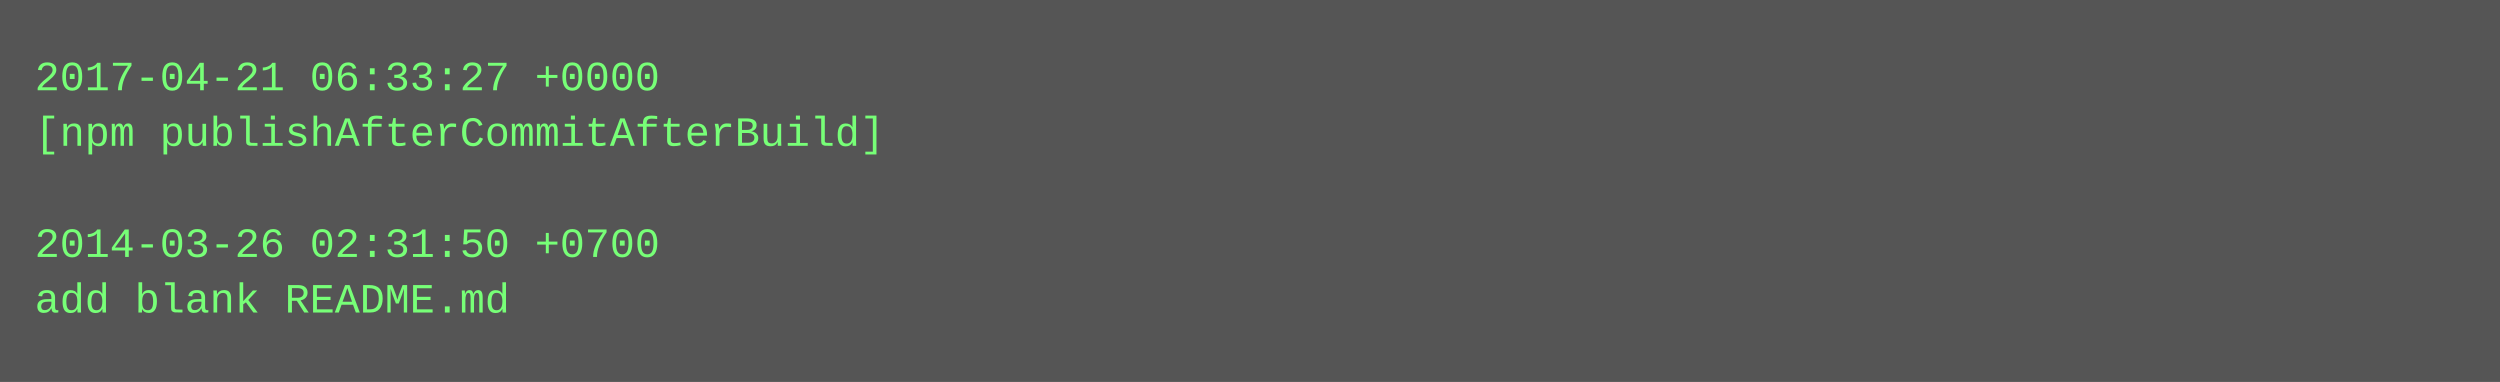
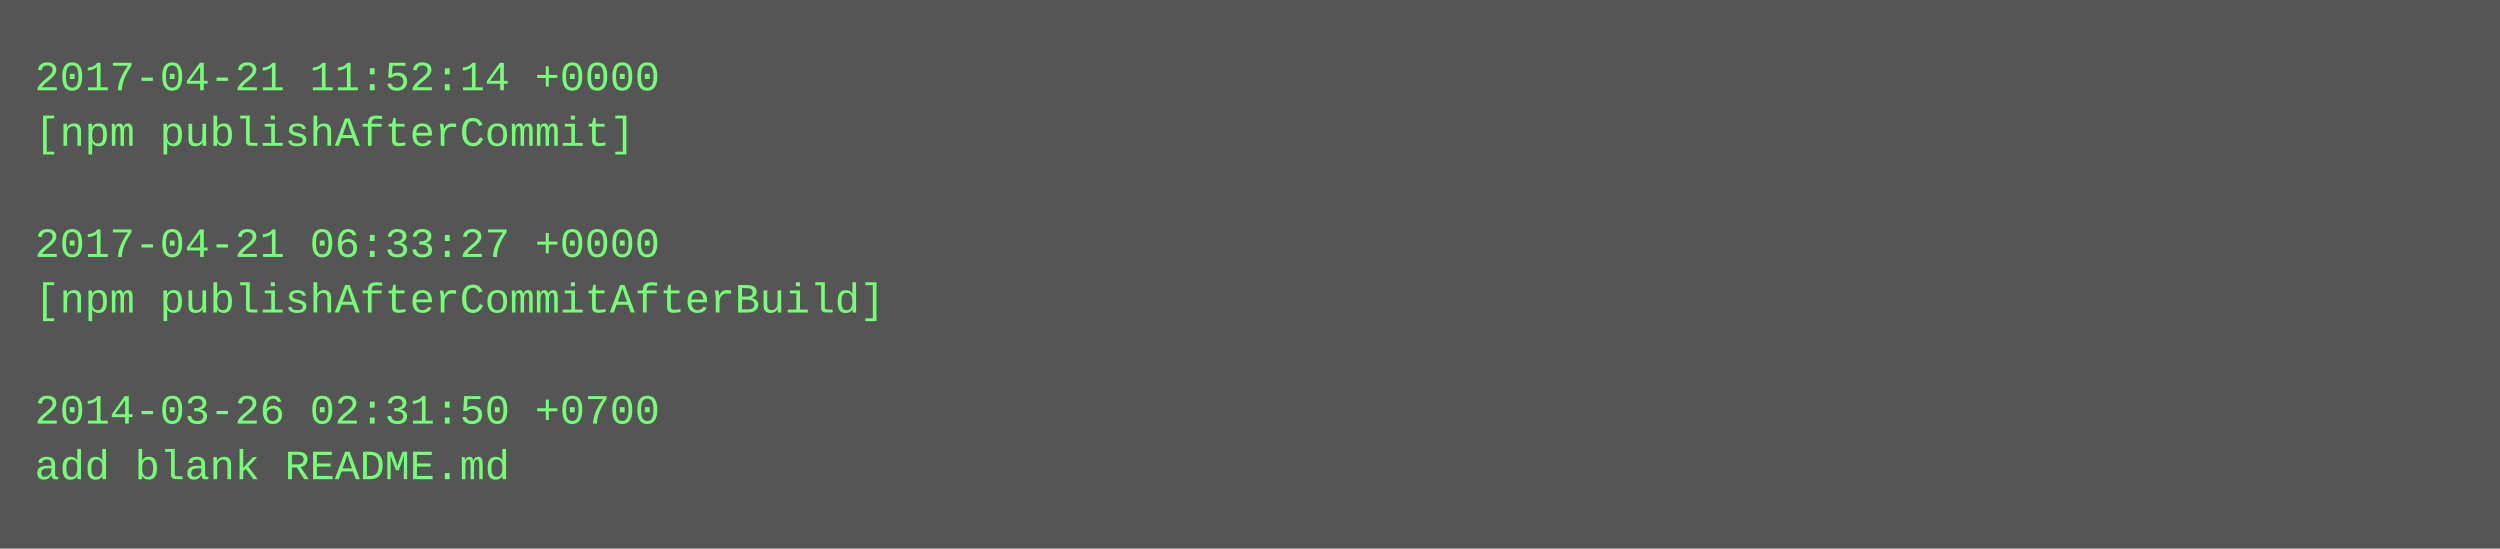
- <svg xmlns="http://www.w3.org/2000/svg" height="110" width="720">
-   <rect height="110" fill="#555" width="720" />
+ <svg xmlns="http://www.w3.org/2000/svg" height="158" width="720">
+   <rect height="158" fill="#555" width="720" />
  <text fill="#7f7" font-family="Courier New" font-size="12" xml:space="preserve">
-     <tspan x="10" y="26">2017-04-21 06:33:27 +0000</tspan>
-     <tspan x="10" y="42">[npm publishAfterCommitAfterBuild]</tspan>
+     <tspan x="10" y="26">2017-04-21 11:52:14 +0000</tspan>
+     <tspan x="10" y="42">[npm publishAfterCommit]</tspan>
    <tspan x="10" y="58" />
-     <tspan x="10" y="74">2014-03-26 02:31:50 +0700</tspan>
-     <tspan x="10" y="90">add blank README.md</tspan>
+     <tspan x="10" y="74">2017-04-21 06:33:27 +0000</tspan>
+     <tspan x="10" y="90">[npm publishAfterCommitAfterBuild]</tspan>
+     <tspan x="10" y="106" />
+     <tspan x="10" y="122">2014-03-26 02:31:50 +0700</tspan>
+     <tspan x="10" y="138">add blank README.md</tspan>
  </text>
</svg>
